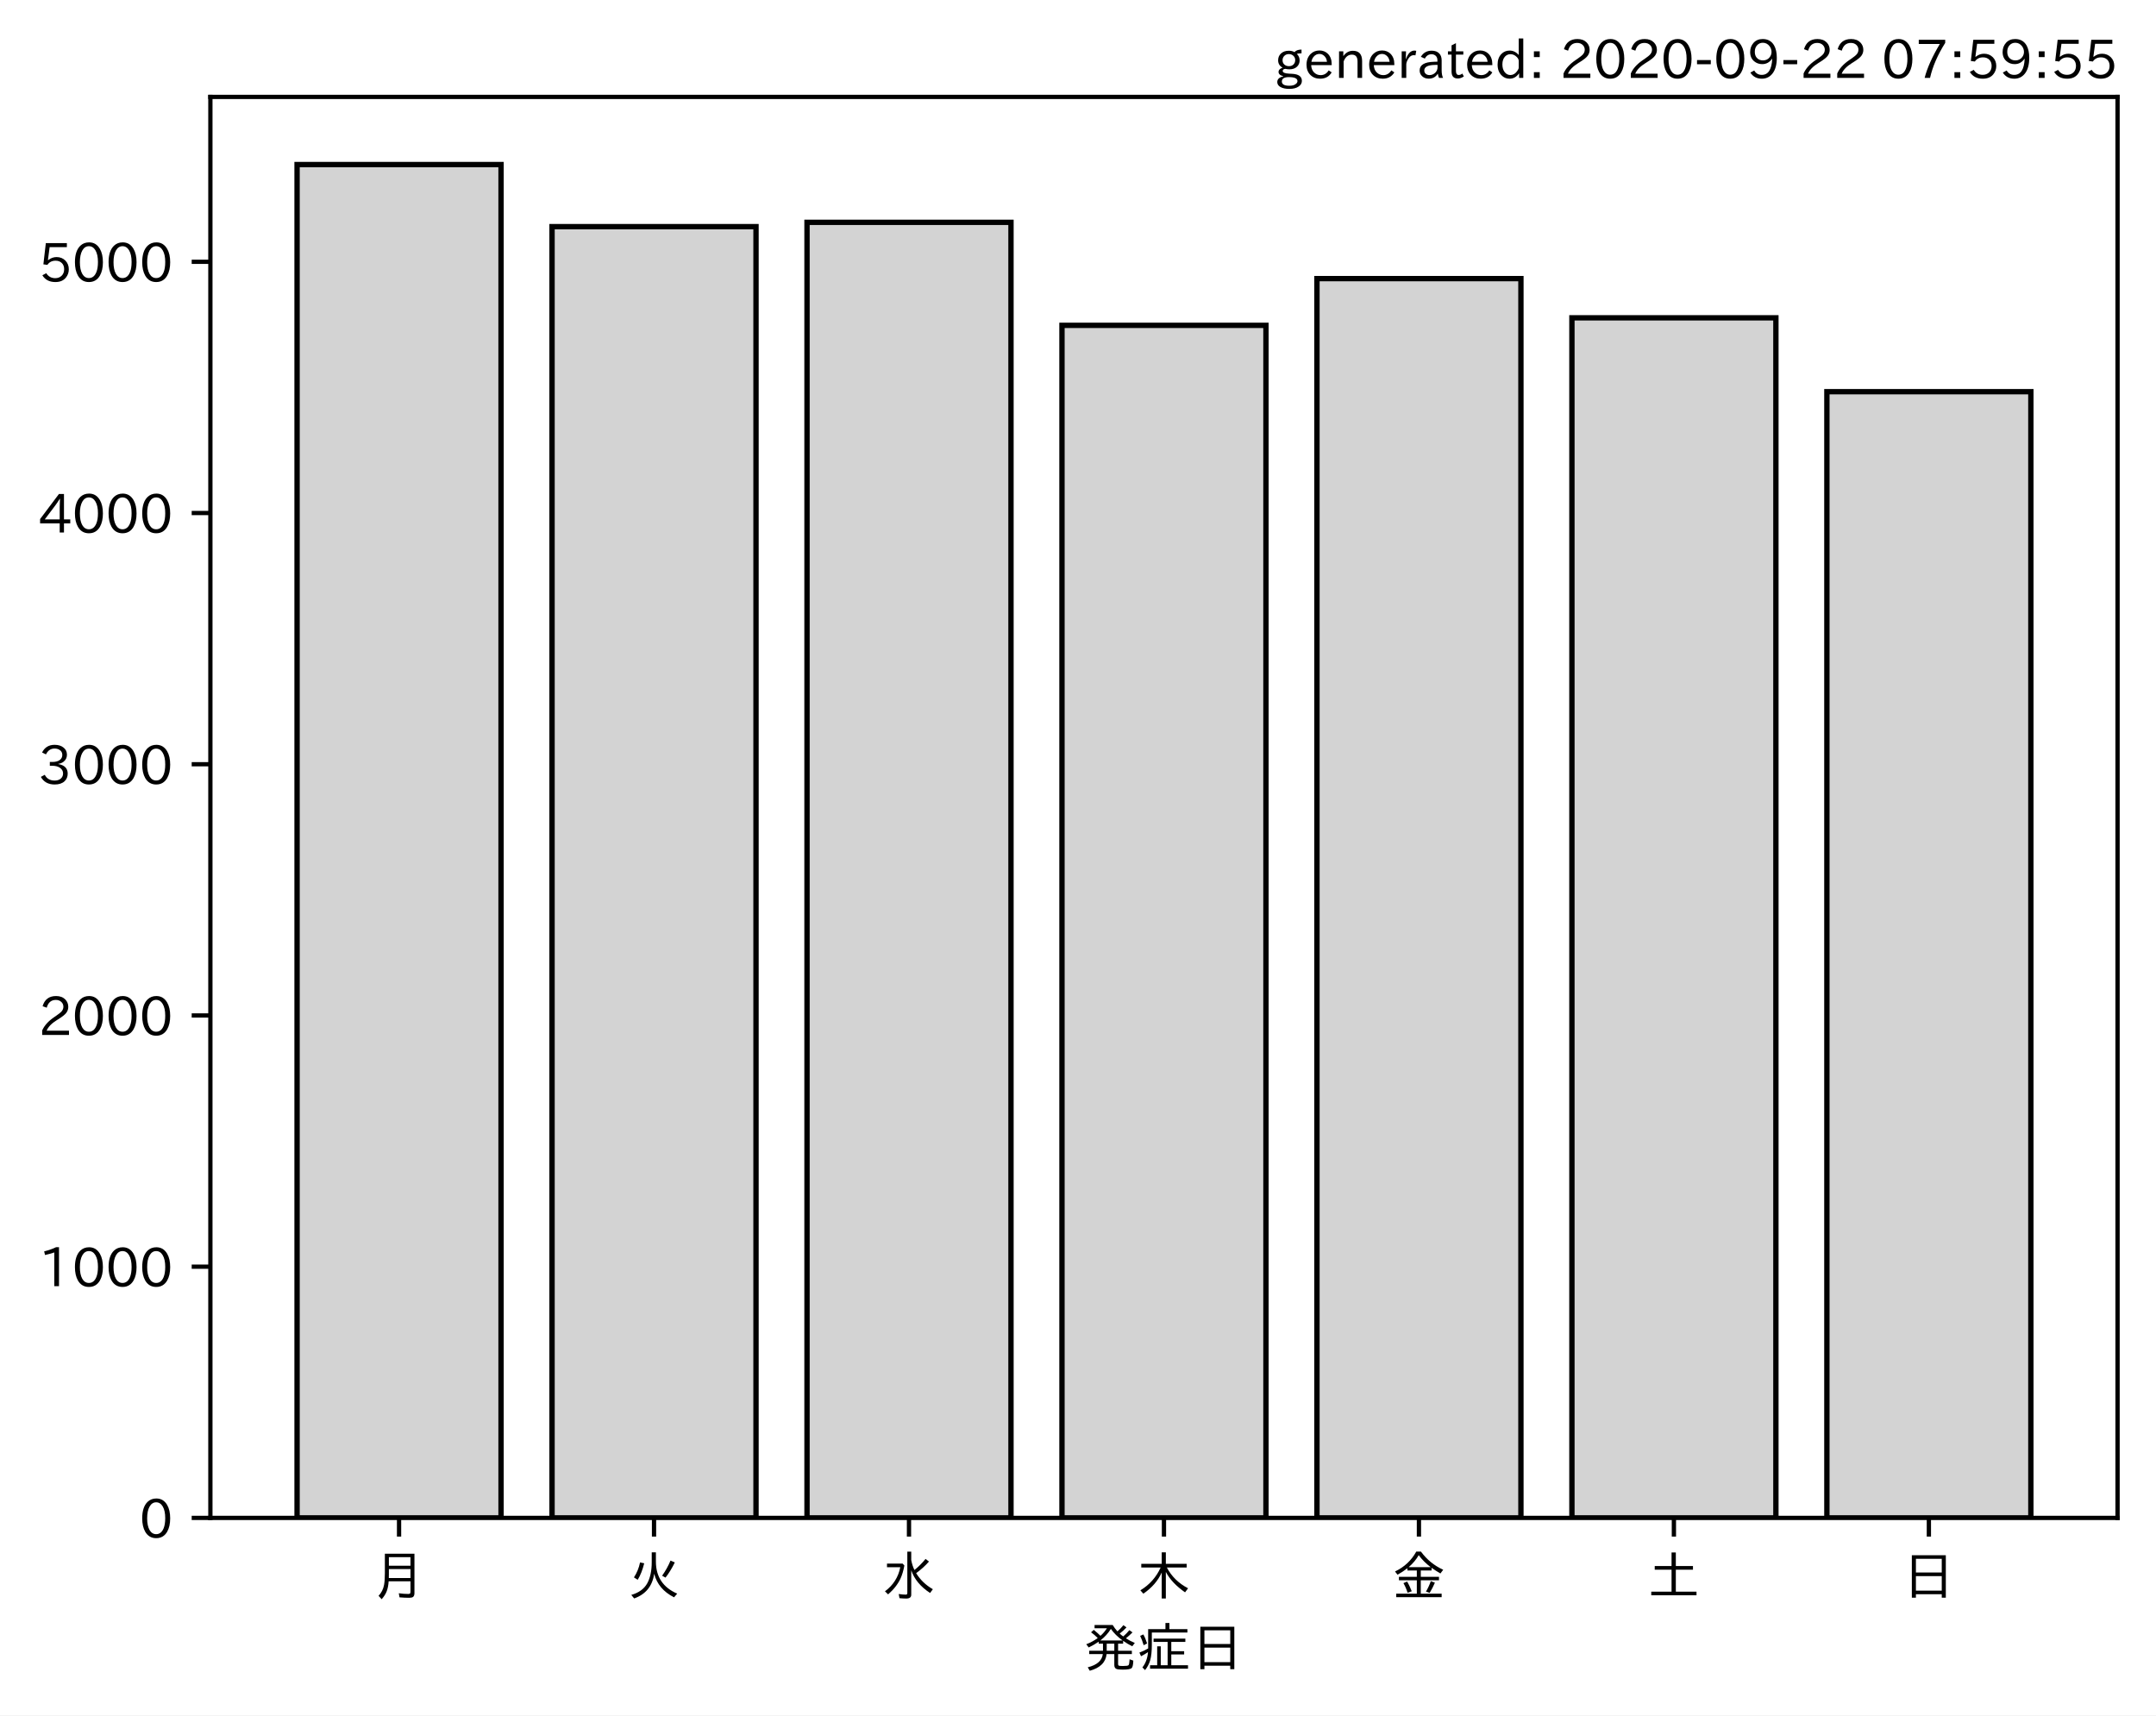
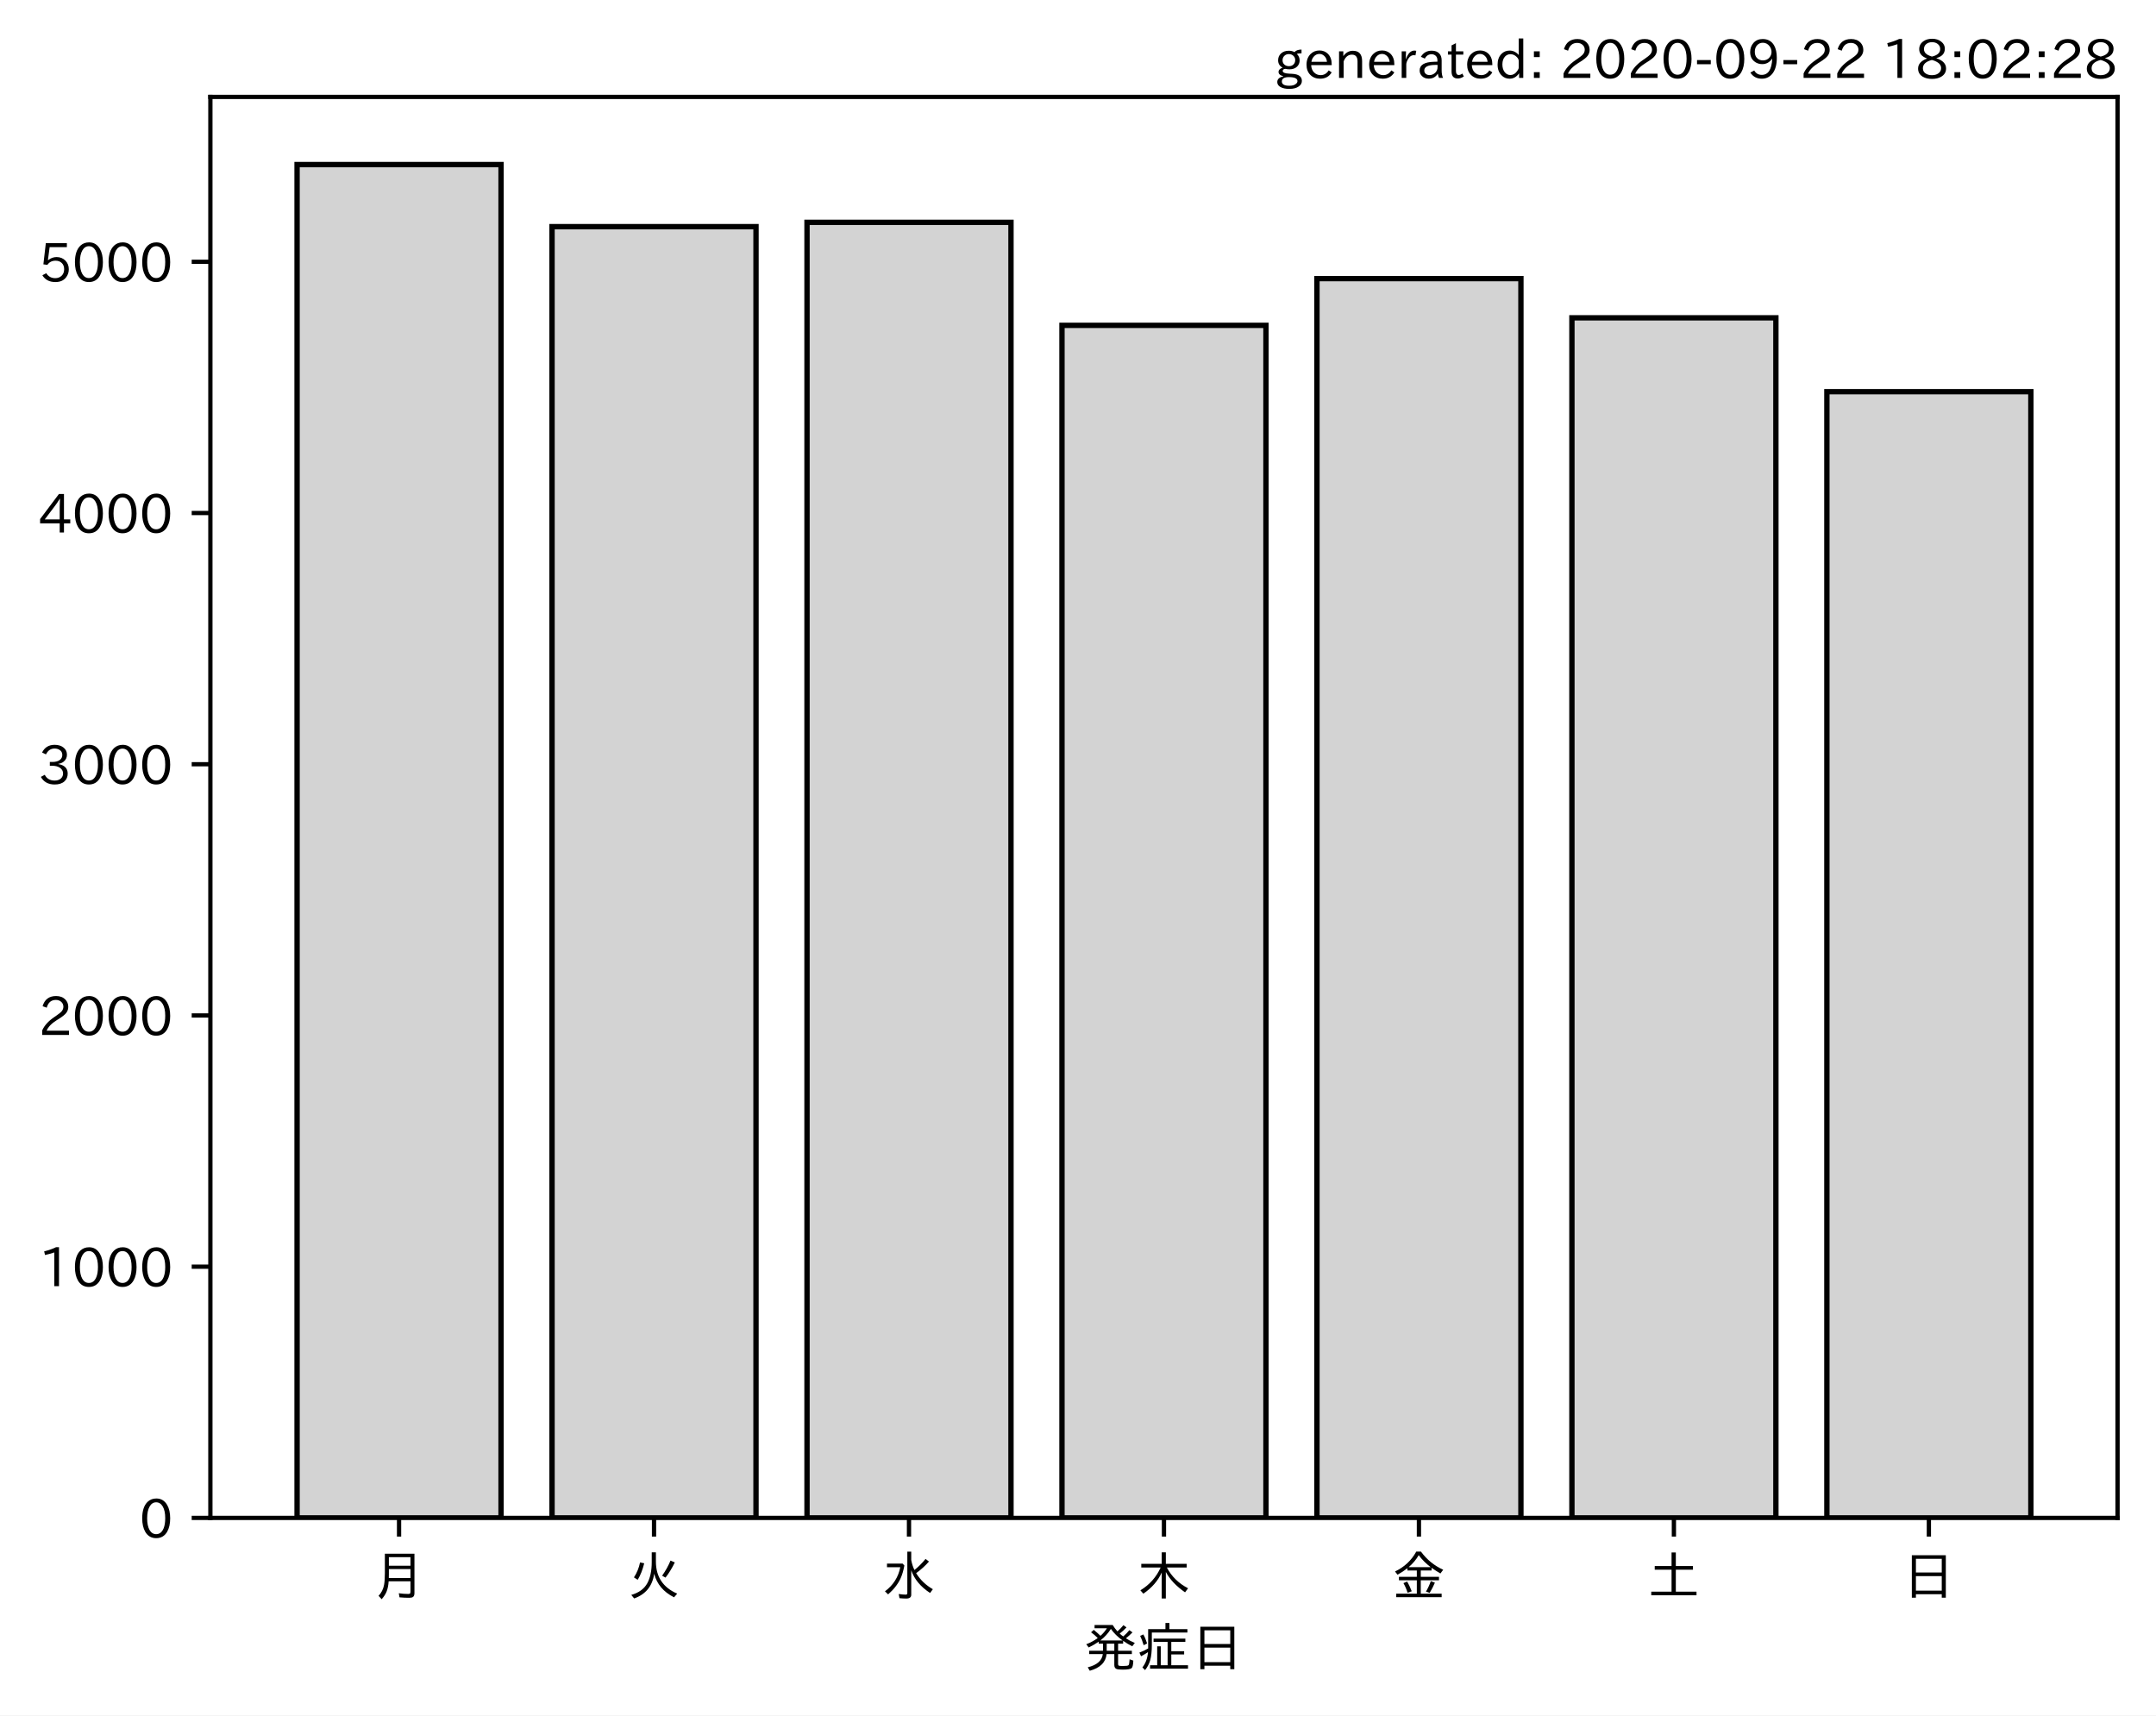
<svg xmlns="http://www.w3.org/2000/svg" xmlns:xlink="http://www.w3.org/1999/xlink" height="321.24pt" version="1.1" viewBox="0 0 403.714 321.24" width="403.714pt">
  <defs>
    <style type="text/css">*{stroke-linecap:butt;stroke-linejoin:round;}</style>
  </defs>
  <g id="figure_1">
    <g id="patch_1">
      <path d="M 0 321.24  L 403.714 321.24  L 403.714 0  L 0 0  z " style="fill:#ffffff;" />
    </g>
    <g id="axes_1">
      <g id="patch_2">
        <path d="M 39.394 284.259  L 396.514 284.259  L 396.514 18.147  L 39.394 18.147  z " style="fill:#ffffff;" />
      </g>
      <g id="patch_3">
-         <path clip-path="url(#pd1aa9c6953)" d="M 55.626 284.259  L 93.821 284.259  L 93.821 30.819  L 55.626 30.819  z " style="fill:#d3d3d3;stroke:#000000;stroke-linejoin:miter;" />
+         <path clip-path="url(#p2da1a78af3)" d="M 55.626 284.259  L 93.821 284.259  L 93.821 30.819  L 55.626 30.819  z " style="fill:#d3d3d3;stroke:#000000;stroke-linejoin:miter;" />
      </g>
      <g id="patch_4">
-         <path clip-path="url(#pd1aa9c6953)" d="M 103.37 284.259  L 141.564 284.259  L 141.564 42.439  L 103.37 42.439  z " style="fill:#d3d3d3;stroke:#000000;stroke-linejoin:miter;" />
+         <path clip-path="url(#p2da1a78af3)" d="M 103.37 284.259  L 141.564 284.259  L 141.564 42.439  L 103.37 42.439  z " style="fill:#d3d3d3;stroke:#000000;stroke-linejoin:miter;" />
      </g>
      <g id="patch_5">
-         <path clip-path="url(#pd1aa9c6953)" d="M 151.113 284.259  L 189.308 284.259  L 189.308 41.639  L 151.113 41.639  z " style="fill:#d3d3d3;stroke:#000000;stroke-linejoin:miter;" />
+         <path clip-path="url(#p2da1a78af3)" d="M 151.113 284.259  L 189.308 284.259  L 189.308 41.639  L 151.113 41.639  z " style="fill:#d3d3d3;stroke:#000000;stroke-linejoin:miter;" />
      </g>
      <g id="patch_6">
-         <path clip-path="url(#pd1aa9c6953)" d="M 198.856 284.259  L 237.051 284.259  L 237.051 60.928  L 198.856 60.928  z " style="fill:#d3d3d3;stroke:#000000;stroke-linejoin:miter;" />
+         <path clip-path="url(#p2da1a78af3)" d="M 198.856 284.259  L 237.051 284.259  L 237.051 60.928  L 198.856 60.928  z " style="fill:#d3d3d3;stroke:#000000;stroke-linejoin:miter;" />
      </g>
      <g id="patch_7">
-         <path clip-path="url(#pd1aa9c6953)" d="M 246.6 284.259  L 284.794 284.259  L 284.794 52.178  L 246.6 52.178  z " style="fill:#d3d3d3;stroke:#000000;stroke-linejoin:miter;" />
+         <path clip-path="url(#p2da1a78af3)" d="M 246.6 284.259  L 284.794 284.259  L 284.794 52.178  L 246.6 52.178  z " style="fill:#d3d3d3;stroke:#000000;stroke-linejoin:miter;" />
      </g>
      <g id="patch_8">
-         <path clip-path="url(#pd1aa9c6953)" d="M 294.343 284.259  L 332.538 284.259  L 332.538 59.517  L 294.343 59.517  z " style="fill:#d3d3d3;stroke:#000000;stroke-linejoin:miter;" />
+         <path clip-path="url(#p2da1a78af3)" d="M 294.343 284.259  L 332.538 284.259  L 332.538 59.517  L 294.343 59.517  z " style="fill:#d3d3d3;stroke:#000000;stroke-linejoin:miter;" />
      </g>
      <g id="patch_9">
-         <path clip-path="url(#pd1aa9c6953)" d="M 342.086 284.259  L 380.281 284.259  L 380.281 73.349  L 342.086 73.349  z " style="fill:#d3d3d3;stroke:#000000;stroke-linejoin:miter;" />
+         <path clip-path="url(#p2da1a78af3)" d="M 342.086 284.259  L 380.281 284.259  L 380.281 73.349  L 342.086 73.349  z " style="fill:#d3d3d3;stroke:#000000;stroke-linejoin:miter;" />
      </g>
      <g id="matplotlib.axis_1">
        <g id="xtick_1">
          <g id="line2d_1">
            <defs>
-               <path d="M 0 0  L 0 3.5  " id="mc47fe75f6e" style="stroke:#000000;stroke-width:0.8;" />
+               <path d="M 0 0  L 0 3.5  " id="m71c800a486" style="stroke:#000000;stroke-width:0.8;" />
            </defs>
            <g>
-               <use style="stroke:#000000;stroke-width:0.8;" x="74.724" xlink:href="#mc47fe75f6e" y="284.259" />
+               <use style="stroke:#000000;stroke-width:0.8;" x="74.724" xlink:href="#m71c800a486" y="284.259" />
            </g>
          </g>
          <g id="text_1">
            <g transform="translate(69.7238 298.7493)scale(0.1 -0.1)">
              <defs>
                <path d="M 78.812 77.875  L 78.812 4  Q 78.812 -1.219 76.078 -3.172  Q 73.969 -4.688 68.797 -4.688  Q 60.844 -4.688 50.828 -3.859  L 49.516 3.812  Q 58.594 2.484 67.094 2.484  Q 70.359 2.484 71.047 4.109  Q 71.391 4.891 71.391 6.844  L 71.391 26.125  L 30.516 26.125  Q 29.781 14.938 26.812 7.422  Q 24.031 0.094 17.438 -7.375  L 11.625 -0.984  Q 19.672 7.422 21.922 19.438  Q 23.438 27.688 23.438 41.406  L 23.438 77.875  z M 30.953 71.391  L 30.953 55.328  L 71.391 55.328  L 71.391 71.391  z M 30.953 49.125  L 30.953 39.938  Q 30.953 35.75 30.859 33.547  L 30.859 32.328  L 71.391 32.328  L 71.391 49.125  z " id="IPAexGothic-26376" />
              </defs>
              <use xlink:href="#IPAexGothic-26376" />
            </g>
          </g>
        </g>
        <g id="xtick_2">
          <g id="line2d_2">
            <g>
-               <use style="stroke:#000000;stroke-width:0.8;" x="122.467" xlink:href="#mc47fe75f6e" y="284.259" />
+               <use style="stroke:#000000;stroke-width:0.8;" x="122.467" xlink:href="#m71c800a486" y="284.259" />
            </g>
          </g>
          <g id="text_2">
            <g transform="translate(117.4671 298.7493)scale(0.1 -0.1)">
              <defs>
                <path d="M 53.516 80.422  L 53.516 63.188  Q 53.516 20.359 93.406 3.078  L 87.5 -3.812  Q 57.672 11.328 50.297 40.375  Q 45.359 5.672 12.797 -5.906  L 7.422 0.688  Q 28.859 6.844 37.406 22.609  Q 45.703 37.844 45.703 62.016  L 45.703 80.422  z M 12.406 33.5  Q 20.703 46.141 23.828 61.531  L 31.641 59.906  Q 27 41.312 19.438 29  z M 65.141 36.625  Q 74.656 50.047 80.906 64.984  L 88.922 61.531  Q 81.109 45.406 71.531 33.109  z " id="IPAexGothic-28779" />
              </defs>
              <use xlink:href="#IPAexGothic-28779" />
            </g>
          </g>
        </g>
        <g id="xtick_3">
          <g id="line2d_3">
            <g>
-               <use style="stroke:#000000;stroke-width:0.8;" x="170.21" xlink:href="#mc47fe75f6e" y="284.259" />
+               <use style="stroke:#000000;stroke-width:0.8;" x="170.21" xlink:href="#m71c800a486" y="284.259" />
            </g>
          </g>
          <g id="text_3">
            <g transform="translate(165.2104 298.7493)scale(0.1 -0.1)">
              <defs>
                <path d="M 54.203 65.922  Q 56.156 55.562 60.203 47.312  Q 71.578 56.453 81 68.109  L 87.406 63.188  Q 77.25 51.516 63.375 41.406  Q 75 22.609 94.672 11.375  L 89.5 4.297  Q 62.75 21.781 54.203 46.781  L 54.203 0.984  Q 54.203 -6.109 44.875 -6.109  Q 38.812 -6.109 32.172 -5.422  L 30.766 2.391  Q 38.422 1.219 44 1.219  Q 46.875 1.219 46.875 4.109  L 46.875 81.688  L 54.203 81.688  z M 8.797 59.281  L 38.094 59.281  L 41.359 55.766  Q 38.672 41.219 34.078 31.297  Q 26.656 15.375 10.891 1.703  L 4.984 7.422  Q 28.266 24.656 33.688 52.594  L 8.797 52.594  z " id="IPAexGothic-27700" />
              </defs>
              <use xlink:href="#IPAexGothic-27700" />
            </g>
          </g>
        </g>
        <g id="xtick_4">
          <g id="line2d_4">
            <g>
-               <use style="stroke:#000000;stroke-width:0.8;" x="217.954" xlink:href="#mc47fe75f6e" y="284.259" />
+               <use style="stroke:#000000;stroke-width:0.8;" x="217.954" xlink:href="#m71c800a486" y="284.259" />
            </g>
          </g>
          <g id="text_4">
            <g transform="translate(212.9538 298.7493)scale(0.1 -0.1)">
              <defs>
                <path d="M 55.422 52  Q 68.5 27 95.125 13.094  L 89.5 5.516  Q 64.594 22.797 53.516 43.703  L 53.516 -6  L 45.797 -6  L 45.797 42.672  Q 35.5 19.578 11.422 2.984  L 5.812 9.281  Q 31.453 24.75 43.797 52  L 7.516 52  L 7.516 58.891  L 45.797 58.891  L 45.797 80.469  L 53.516 80.469  L 53.516 58.891  L 92.531 58.891  L 92.531 52  z " id="IPAexGothic-26408" />
              </defs>
              <use xlink:href="#IPAexGothic-26408" />
            </g>
          </g>
        </g>
        <g id="xtick_5">
          <g id="line2d_5">
            <g>
-               <use style="stroke:#000000;stroke-width:0.8;" x="265.697" xlink:href="#mc47fe75f6e" y="284.259" />
+               <use style="stroke:#000000;stroke-width:0.8;" x="265.697" xlink:href="#m71c800a486" y="284.259" />
            </g>
          </g>
          <g id="text_5">
            <g transform="translate(260.6971 298.7493)scale(0.1 -0.1)">
              <defs>
                <path d="M 53.469 46.391  L 53.469 34.516  L 87.547 34.516  L 87.547 28.125  L 53.469 28.125  L 53.469 2.984  L 92.531 2.984  L 92.531 -3.516  L 7.516 -3.516  L 7.516 2.984  L 46.047 2.984  L 46.047 28.125  L 12.547 28.125  L 12.547 34.516  L 46.047 34.516  L 46.047 46.391  L 28.422 46.391  L 28.422 50.688  Q 19.734 43.891 9.906 38.531  L 5.219 44.578  Q 31.344 56.984 45.016 81.781  L 53.766 81.781  Q 70.359 59.234 95.453 47.797  L 90.234 40.828  Q 81.547 45.844 73.641 51.469  L 73.641 46.391  z M 72.016 52.688  Q 59.078 62.406 49.562 75.094  Q 42.828 63.141 30.812 52.688  z M 28.719 4.688  Q 26.078 13.719 21 22.797  L 27.875 25.688  Q 31.938 19.188 36.531 7.516  z M 63.188 6.891  Q 68.797 16.406 72.219 26.516  L 79.891 23.578  Q 75.922 14.156 70.125 4.5  z " id="IPAexGothic-37329" />
              </defs>
              <use xlink:href="#IPAexGothic-37329" />
            </g>
          </g>
        </g>
        <g id="xtick_6">
          <g id="line2d_6">
            <g>
-               <use style="stroke:#000000;stroke-width:0.8;" x="313.44" xlink:href="#mc47fe75f6e" y="284.259" />
+               <use style="stroke:#000000;stroke-width:0.8;" x="313.44" xlink:href="#m71c800a486" y="284.259" />
            </g>
          </g>
          <g id="text_6">
            <g transform="translate(308.4404 298.7493)scale(0.1 -0.1)">
              <defs>
                <path d="M 45.609 54.781  L 45.609 80.172  L 53.609 80.172  L 53.609 54.781  L 85.688 54.781  L 85.688 47.906  L 53.609 47.906  L 53.609 6.781  L 92.328 6.781  L 92.328 0  L 7.625 0  L 7.625 6.781  L 45.609 6.781  L 45.609 47.906  L 14.109 47.906  L 14.109 54.781  z " id="IPAexGothic-22303" />
              </defs>
              <use xlink:href="#IPAexGothic-22303" />
            </g>
          </g>
        </g>
        <g id="xtick_7">
          <g id="line2d_7">
            <g>
-               <use style="stroke:#000000;stroke-width:0.8;" x="361.184" xlink:href="#mc47fe75f6e" y="284.259" />
+               <use style="stroke:#000000;stroke-width:0.8;" x="361.184" xlink:href="#m71c800a486" y="284.259" />
            </g>
          </g>
          <g id="text_7">
            <g transform="translate(356.1837 298.7493)scale(0.1 -0.1)">
              <defs>
                <path d="M 81.734 75  L 81.734 -4.5  L 74.125 -4.5  L 74.125 2  L 25.734 2  L 25.734 -4.5  L 18.109 -4.5  L 18.109 75  z M 25.734 68.312  L 25.734 42.672  L 74.125 42.672  L 74.125 68.312  z M 25.734 35.891  L 25.734 8.688  L 74.125 8.688  L 74.125 35.891  z " id="IPAexGothic-26085" />
              </defs>
              <use xlink:href="#IPAexGothic-26085" />
            </g>
          </g>
        </g>
        <g id="text_8">
          <g transform="translate(202.9538 312.1399)scale(0.1 -0.1)">
            <defs>
              <path d="M 73.734 56.844  Q 80.609 62.75 85.203 68.609  L 91.109 64.406  Q 84.469 57.812 78.719 53.328  Q 85.938 48.688 95.406 44.625  L 90.625 38.375  Q 81.734 42.781 73.531 48.641  L 73.531 43.312  L 64.109 43.312  L 64.109 29.984  L 89.891 29.984  L 89.891 23.781  L 64.109 23.781  L 64.109 5.609  Q 64.109 2.484 65.719 2.047  Q 67.391 1.469 73.094 1.469  Q 82.125 1.469 83.594 2.984  Q 85.062 4.438 85.5 11.969  Q 85.5 13.484 85.594 14.062  L 92.625 11.578  Q 92.188 0.391 89.703 -2.203  Q 87.062 -5.328 72.609 -5.328  Q 63.812 -5.328 60.938 -4  Q 57.031 -2.344 57.031 3.328  L 57.031 23.781  L 42.578 23.781  Q 40.188 0.531 11.078 -7.422  L 7.281 -0.984  Q 33.25 5.422 35.5 23.781  L 10.016 23.781  L 10.016 29.984  L 35.797 29.984  L 35.797 43.312  L 27.781 43.312  L 27.781 47.016  Q 19.734 41.359 9.078 36.188  L 4.5 42.188  Q 16.312 46.734 25.984 53.812  Q 19.828 60.156 13.484 64.594  L 18.609 69.141  Q 26.516 62.594 31.109 58.016  Q 38.031 64.062 43.172 72.125  L 20.062 72.125  L 20.062 78.219  L 54 78.219  Q 58.203 71.344 62.891 66.312  Q 69.094 71.625 74.031 77.938  L 79.828 73.734  Q 74.172 67.625 67.094 62.203  Q 70.406 59.078 73.734 56.844  z M 57.031 43.312  L 42.781 43.312  L 42.781 29.984  L 57.031 29.984  z M 30.906 49.312  L 72.516 49.312  Q 58.688 59.281 50.594 71  Q 43.219 58.891 30.906 49.312  z " id="IPAexGothic-30330" />
              <path d="M 63.719 2.875  L 95.016 2.875  L 95.016 -3.516  L 23.969 -3.516  L 23.969 2.875  L 37.312 2.875  L 37.312 38.281  L 44 38.281  L 44 2.875  L 56.844 2.875  L 56.844 46.578  L 30.516 46.578  L 30.516 52.781  L 90.047 52.781  L 90.047 46.578  L 63.719 46.578  L 63.719 29.203  L 87.797 29.203  L 87.797 23.094  L 63.719 23.094  z M 60.203 70.516  L 93.891 70.516  L 93.891 64.109  L 27.297 64.109  L 27.297 41.406  Q 27.297 23.141 24.219 12.203  Q 21.391 2.25 14.594 -6.203  L 9.625 -1.172  Q 18.75 10.359 20.125 27.484  Q 15.438 24.125 7.078 19.734  L 4 26.609  Q 12.312 29.594 20.406 34.328  L 20.406 37.891  L 20.406 70.516  L 52.781 70.516  L 52.781 81.984  L 60.203 81.984  z M 12.016 40.375  Q 8.891 50.781 5.422 57.906  L 11.375 60.594  Q 15.234 53.859 18.406 43.703  z " id="IPAexGothic-30151" />
            </defs>
            <use xlink:href="#IPAexGothic-30330" />
            <use x="100" xlink:href="#IPAexGothic-30151" />
            <use x="200" xlink:href="#IPAexGothic-26085" />
          </g>
        </g>
      </g>
      <g id="matplotlib.axis_2">
        <g id="ytick_1">
          <g id="line2d_8">
            <defs>
-               <path d="M 0 0  L -3.5 0  " id="m63ba195561" style="stroke:#000000;stroke-width:0.8;" />
+               <path d="M 0 0  L -3.5 0  " id="m6577682cc6" style="stroke:#000000;stroke-width:0.8;" />
            </defs>
            <g>
-               <use style="stroke:#000000;stroke-width:0.8;" x="39.394" xlink:href="#m63ba195561" y="284.259" />
+               <use style="stroke:#000000;stroke-width:0.8;" x="39.394" xlink:href="#m6577682cc6" y="284.259" />
            </g>
          </g>
          <g id="text_9">
            <g transform="translate(26.09531 288.0039)scale(0.1 -0.1)">
              <defs>
                <path d="M 31.844 73.828  Q 45.016 73.828 52.094 61.625  Q 57.719 51.953 57.719 36.625  Q 57.719 21.438 52.094 11.578  Q 45.125 -0.484 31.5 -0.484  Q 17.922 -0.484 10.938 11.578  Q 5.328 21.438 5.328 36.719  Q 5.328 58.016 15.625 67.719  Q 22.172 73.828 31.844 73.828  z M 31.5 66.656  Q 23.688 66.656 19.188 58.734  Q 14.594 50.734 14.594 36.625  Q 14.594 22.75 19.094 14.797  Q 23.641 6.984 31.5 6.984  Q 40.922 6.984 45.453 18.016  Q 48.438 25.344 48.438 37.109  Q 48.438 50.875 43.844 58.734  Q 39.203 66.656 31.5 66.656  z " id="IPAexGothic-48" />
              </defs>
              <use xlink:href="#IPAexGothic-48" />
            </g>
          </g>
        </g>
        <g id="ytick_2">
          <g id="line2d_9">
            <g>
-               <use style="stroke:#000000;stroke-width:0.8;" x="39.394" xlink:href="#m63ba195561" y="237.212" />
+               <use style="stroke:#000000;stroke-width:0.8;" x="39.394" xlink:href="#m6577682cc6" y="237.212" />
            </g>
          </g>
          <g id="text_10">
            <g transform="translate(7.2 240.9573)scale(0.1 -0.1)">
              <defs>
                <path d="M 38.484 0.984  L 29.688 0.984  L 29.688 64.109  Q 21.438 61.281 12.312 59.328  L 10.688 66.109  Q 23.734 69.391 32.906 73.922  L 38.484 73.922  z " id="IPAexGothic-49" />
              </defs>
              <use xlink:href="#IPAexGothic-49" />
              <use x="62.988" xlink:href="#IPAexGothic-48" />
              <use x="125.977" xlink:href="#IPAexGothic-48" />
              <use x="188.965" xlink:href="#IPAexGothic-48" />
            </g>
          </g>
        </g>
        <g id="ytick_3">
          <g id="line2d_10">
            <g>
-               <use style="stroke:#000000;stroke-width:0.8;" x="39.394" xlink:href="#m63ba195561" y="190.165" />
+               <use style="stroke:#000000;stroke-width:0.8;" x="39.394" xlink:href="#m6577682cc6" y="190.165" />
            </g>
          </g>
          <g id="text_11">
            <g transform="translate(7.2 193.9108)scale(0.1 -0.1)">
              <defs>
                <path d="M 57.172 0.984  L 6.984 0.984  L 6.984 9.281  Q 12.891 23.047 29.594 34.422  L 32.375 36.281  Q 40.922 42.141 43.609 45.406  Q 46.688 49.266 46.688 53.812  Q 46.688 58.938 43.062 62.547  Q 39.062 66.547 32.562 66.547  Q 19.531 66.547 15.484 52  L 7.766 54.781  Q 13.328 73.828 33.062 73.828  Q 43.844 73.828 50.25 67.438  Q 55.859 61.672 55.859 53.516  Q 55.859 47.469 52.25 42.531  Q 48.922 37.75 36.969 30.281  L 34.859 29  Q 19.625 19.578 15.281 8.891  L 57.172 8.891  z " id="IPAexGothic-50" />
              </defs>
              <use xlink:href="#IPAexGothic-50" />
              <use x="62.988" xlink:href="#IPAexGothic-48" />
              <use x="125.977" xlink:href="#IPAexGothic-48" />
              <use x="188.965" xlink:href="#IPAexGothic-48" />
            </g>
          </g>
        </g>
        <g id="ytick_4">
          <g id="line2d_11">
            <g>
-               <use style="stroke:#000000;stroke-width:0.8;" x="39.394" xlink:href="#m63ba195561" y="143.119" />
+               <use style="stroke:#000000;stroke-width:0.8;" x="39.394" xlink:href="#m6577682cc6" y="143.119" />
            </g>
          </g>
          <g id="text_12">
            <g transform="translate(7.2 146.8642)scale(0.1 -0.1)">
              <defs>
                <path d="M 37.203 37.797  Q 54.781 34.625 54.781 19.969  Q 54.781 11.188 48.875 5.562  Q 42.328 -0.484 30.375 -0.484  Q 12.453 -0.484 4.5 13.766  L 11.812 17.672  Q 17.328 6.891 30.281 6.891  Q 37.891 6.891 42.094 10.797  Q 46.094 14.5 46.094 20.172  Q 46.094 26.859 40.094 30.906  Q 34.625 34.578 25.688 34.578  L 21.297 34.578  L 21.297 41.703  L 25.875 41.703  Q 34.859 41.703 39.594 45.125  Q 44.672 48.734 44.672 54.828  Q 44.672 61.469 38.969 64.656  Q 35.297 66.844 30.172 66.844  Q 19.344 66.844 14.109 55.906  L 6.781 59.422  Q 14.016 73.828 30.281 73.828  Q 40.578 73.828 46.969 68.656  Q 53.375 63.578 53.375 55.219  Q 53.375 47.312 47.172 42.281  Q 43.172 39.062 37.203 38.188  z " id="IPAexGothic-51" />
              </defs>
              <use xlink:href="#IPAexGothic-51" />
              <use x="62.988" xlink:href="#IPAexGothic-48" />
              <use x="125.977" xlink:href="#IPAexGothic-48" />
              <use x="188.965" xlink:href="#IPAexGothic-48" />
            </g>
          </g>
        </g>
        <g id="ytick_5">
          <g id="line2d_12">
            <g>
-               <use style="stroke:#000000;stroke-width:0.8;" x="39.394" xlink:href="#m63ba195561" y="96.072" />
+               <use style="stroke:#000000;stroke-width:0.8;" x="39.394" xlink:href="#m6577682cc6" y="96.072" />
            </g>
          </g>
          <g id="text_13">
            <g transform="translate(7.2 99.81756)scale(0.1 -0.1)">
              <defs>
                <path d="M 59.578 18.109  L 47.797 18.109  L 47.797 0.984  L 39.797 0.984  L 39.797 18.109  L 3.078 18.109  L 3.078 26.125  L 38.375 73.094  L 47.797 73.094  L 47.797 25.531  L 59.578 25.531  z M 40.281 64.203  L 39.984 64.203  Q 35.594 57.125 31.297 51.312  L 11.859 25.531  L 39.797 25.531  L 39.797 49.125  Q 39.797 54.391 40.281 64.203  z " id="IPAexGothic-52" />
              </defs>
              <use xlink:href="#IPAexGothic-52" />
              <use x="62.988" xlink:href="#IPAexGothic-48" />
              <use x="125.977" xlink:href="#IPAexGothic-48" />
              <use x="188.965" xlink:href="#IPAexGothic-48" />
            </g>
          </g>
        </g>
        <g id="ytick_6">
          <g id="line2d_13">
            <g>
-               <use style="stroke:#000000;stroke-width:0.8;" x="39.394" xlink:href="#m63ba195561" y="49.026" />
+               <use style="stroke:#000000;stroke-width:0.8;" x="39.394" xlink:href="#m6577682cc6" y="49.026" />
            </g>
          </g>
          <g id="text_14">
            <g transform="translate(7.2 52.77097)scale(0.1 -0.1)">
              <defs>
                <path d="M 18.406 40.672  Q 25.531 46.297 33.938 46.297  Q 44 46.297 50.641 39.5  Q 56.844 33.016 56.844 23.391  Q 56.844 14.656 51.516 8.016  Q 44.828 -0.484 31.734 -0.484  Q 14.984 -0.484 7.328 12.25  L 14.656 16.062  Q 20.453 6.781 31.453 6.781  Q 38.531 6.781 43.266 11.188  Q 48.141 15.828 48.141 23.484  Q 48.141 30.719 43.844 35.016  Q 39.359 39.5 32.125 39.5  Q 21.969 39.5 16.75 31.688  L 9.234 32.672  L 13.812 72.406  L 53.219 72.406  L 53.219 64.891  L 20.953 64.891  L 17.719 40.672  z " id="IPAexGothic-53" />
              </defs>
              <use xlink:href="#IPAexGothic-53" />
              <use x="62.988" xlink:href="#IPAexGothic-48" />
              <use x="125.977" xlink:href="#IPAexGothic-48" />
              <use x="188.965" xlink:href="#IPAexGothic-48" />
            </g>
          </g>
        </g>
      </g>
      <g id="patch_10">
        <path d="M 39.394 284.259  L 39.394 18.147  " style="fill:none;stroke:#000000;stroke-linecap:square;stroke-linejoin:miter;stroke-width:0.8;" />
      </g>
      <g id="patch_11">
        <path d="M 396.514 284.259  L 396.514 18.147  " style="fill:none;stroke:#000000;stroke-linecap:square;stroke-linejoin:miter;stroke-width:0.8;" />
      </g>
      <g id="patch_12">
        <path d="M 39.394 284.259  L 396.514 284.259  " style="fill:none;stroke:#000000;stroke-linecap:square;stroke-linejoin:miter;stroke-width:0.8;" />
      </g>
      <g id="patch_13">
        <path d="M 39.394 18.147  L 396.514 18.147  " style="fill:none;stroke:#000000;stroke-linecap:square;stroke-linejoin:miter;stroke-width:0.8;" />
      </g>
    </g>
    <g id="text_15">
      <g transform="translate(238.6184 14.69063)scale(0.1 -0.1)">
        <defs>
          <path d="M 20.797 17.969  Q 15.719 17.531 15.719 14.062  Q 15.719 9.578 27.547 8.984  L 33.297 8.688  Q 51.609 7.766 51.609 -4.594  Q 51.609 -10.938 45.703 -14.984  Q 39.359 -19.578 28.031 -19.578  Q 17.781 -19.578 11.531 -16.062  Q 5.516 -12.641 5.516 -6.688  Q 5.516 1.312 16.797 3.859  L 16.797 4.203  Q 7.906 6.453 7.906 12.156  Q 7.906 17.438 15.531 20.266  Q 7.125 24.609 7.125 34.078  Q 7.125 41.406 12.016 46.297  Q 17.625 51.906 27.156 51.906  Q 33.203 51.906 37.844 49.266  Q 41.406 53.953 50.922 54.109  L 50.922 47.078  Q 44.344 46.922 42.234 45.906  Q 47.406 40.828 47.406 33.891  Q 47.406 27 42.719 22.266  Q 37.5 17.094 28.328 17.094  Q 24.422 17.094 20.797 17.969  z M 27.094 45.609  Q 22.016 45.609 18.703 42.281  Q 15.438 39.016 15.438 34.078  Q 15.438 29.25 18.5 26.312  Q 21.828 23 27.438 23  Q 32.719 23 35.891 26.219  Q 39.109 29.391 39.109 34.422  Q 39.109 39.016 35.891 42.188  Q 32.516 45.609 27.094 45.609  z M 27.391 2.484  Q 14.109 2.484 14.109 -5.719  Q 14.109 -13.672 28.125 -13.672  Q 37.156 -13.672 41.219 -9.469  Q 43.312 -7.516 43.312 -4.891  Q 43.312 2.484 27.391 2.484  z " id="IPAexGothic-103" />
          <path d="M 13.484 24.906  Q 13.922 16.266 18.891 11.281  Q 23.969 6.203 31.203 6.203  Q 40.719 6.203 46.297 15.094  L 51.906 11.375  Q 44.828 -0.484 30.172 -0.484  Q 19.094 -0.484 11.969 6.594  Q 4.781 13.812 4.781 25.641  Q 4.781 38.188 12.312 45.703  Q 19 52.391 29 52.391  Q 38.422 52.391 44.781 46.188  Q 51.906 38.969 51.906 26.906  L 51.906 24.906  z M 43.062 31.203  Q 42.328 37.984 38.281 41.891  Q 34.281 45.906 28.812 45.906  Q 22.469 45.906 17.969 40.484  Q 14.891 36.812 13.969 31.203  z " id="IPAexGothic-101" />
          <path d="M 52 0.984  L 43.406 0.984  L 43.406 31.891  Q 43.406 44.578 32.906 44.578  Q 22.312 44.578 17.391 31.891  L 17.391 0.984  L 8.797 0.984  L 8.797 50.781  L 16.797 50.781  L 16.797 41.797  Q 23.828 51.812 34.719 51.812  Q 52 51.812 52 32.375  z " id="IPAexGothic-110" />
          <path d="M 36.078 51.812  L 34.578 43.266  Q 32.906 43.609 31.594 43.609  Q 25.828 43.609 22.078 38.188  Q 17.391 31.344 17.391 26.172  L 17.391 0.984  L 8.797 0.984  L 8.797 50.781  L 16.891 50.781  L 16.5 35.984  L 16.703 35.984  Q 22.219 52.203 32.766 52.203  Q 34.469 52.203 36.078 51.812  z " id="IPAexGothic-114" />
          <path d="M 49.312 0.984  L 41.75 0.984  Q 39.984 4.734 39.547 8.688  L 39.203 8.688  Q 33.547 -0.391 22.312 -0.391  Q 14.594 -0.391 9.719 4.5  Q 5.422 8.797 5.422 14.984  Q 5.422 30.422 32.031 31.203  L 38.719 31.391  L 38.719 33.984  Q 38.719 39.203 35.75 42.188  Q 32.625 45.312 27.734 45.312  Q 19.344 45.312 15.141 37.156  L 7.719 40.578  Q 14.656 52 27.938 52  Q 37.109 52 42.047 46.875  Q 46.625 42.281 46.625 33.891  L 46.625 15.578  Q 46.625 6.25 49.312 0.984  z M 38.922 25.391  L 33.453 25.297  Q 14.109 24.859 14.109 14.891  Q 14.109 11.375 16.406 9.078  Q 19.234 6.297 23.828 6.297  Q 30.219 6.297 34.906 10.984  Q 38.922 15.141 38.922 21  z " id="IPAexGothic-97" />
          <path d="M 33.203 3.766  Q 27.641 -0.094 21.828 -0.094  Q 10.203 -0.094 10.203 12.984  L 10.203 44.672  L 3.422 44.672  L 3.422 50.781  L 10.203 50.781  L 10.203 61.969  L 18.406 66.062  L 18.406 50.781  L 32.234 50.781  L 32.234 44.672  L 18.406 44.672  L 18.406 14.156  Q 18.406 6.5 23.641 6.5  Q 27.156 6.5 30.328 9.188  z " id="IPAexGothic-116" />
          <path d="M 52.984 0.984  L 45.172 0.984  L 45.172 9.672  Q 38.141 -0.484 27.391 -0.484  Q 18.453 -0.484 12.312 5.812  Q 4.891 13.188 4.891 25.984  Q 4.891 38.531 12.062 45.906  Q 18.266 52.203 27.391 52.203  Q 37.25 52.203 44.484 43.891  L 44.484 74.906  L 52.984 74.906  z M 44.484 20.359  L 44.484 32.766  Q 44.484 37.703 38.375 42.281  Q 34.078 45.406 28.953 45.406  Q 23.188 45.406 19.188 41.406  Q 13.875 36.078 13.875 26.219  Q 13.875 17.328 18.266 11.719  Q 22.516 6.391 28.859 6.391  Q 36.281 6.391 41.5 13.672  Q 44.484 17.719 44.484 20.359  z " id="IPAexGothic-100" />
          <path d="M 21.391 39.984  L 10.5 39.984  L 10.5 50.781  L 21.391 50.781  z M 21.391 0.984  L 10.5 0.984  L 10.5 11.766  L 21.391 11.766  z " id="IPAexGothic-58" />
          <path id="IPAexGothic-32" />
          <path d="M 30.766 26.609  L 4.984 26.609  L 4.984 34.422  L 30.766 34.422  z " id="IPAexGothic-45" />
          <path d="M 46.625 36.812  Q 39.75 26.812 28.328 26.812  Q 19.578 26.812 13.234 32.125  Q 5.719 38.422 5.719 49.422  Q 5.719 59.578 12.016 66.656  Q 18.453 73.828 29.203 73.828  Q 43.75 73.828 50.641 61.719  Q 55.609 52.781 55.609 38.625  Q 55.609 19.531 47.516 9.188  Q 39.891 -0.484 27.641 -0.484  Q 13.422 -0.484 6.109 10.984  L 13.328 14.891  Q 18.062 6.688 27.391 6.688  Q 45.656 6.688 47.016 36.812  z M 29.5 66.844  Q 22.656 66.844 18.312 61.719  Q 14.406 57.078 14.406 50  Q 14.406 42.828 18.109 38.719  Q 22.406 33.797 29.781 33.797  Q 37.984 33.797 42.625 40.188  Q 45.703 44.484 45.703 49.516  Q 45.703 55.516 42.094 60.359  Q 37.109 66.844 29.5 66.844  z " id="IPAexGothic-57" />
-           <path d="M 56.203 66.609  Q 34.969 32.906 27.781 0.984  L 17.672 0.984  Q 24.703 28.656 46.094 64.5  L 6.688 64.5  L 6.688 72.406  L 56.203 72.406  z " id="IPAexGothic-55" />
+           <path d="M 39.703 37.891  Q 57.812 31.734 57.812 18.703  Q 57.812 8.453 48.438 3.078  Q 41.609 -0.875 31.5 -0.875  Q 21.344 -0.875 14.5 3.078  Q 5.422 8.297 5.422 18.406  Q 5.422 31.062 22.016 37.203  L 22.016 37.5  Q 7.516 42.719 7.516 54.828  Q 7.516 64.062 15.328 69.625  Q 21.969 74.312 31.547 74.312  Q 42.234 74.312 48.922 68.797  Q 55.516 63.578 55.516 55.719  Q 55.516 42.281 39.703 38.188  z M 31.594 41.016  Q 46.828 44.625 46.828 55.125  Q 46.828 61.188 41.797 64.844  Q 37.703 67.922 31.5 67.922  Q 25.094 67.922 20.797 64.5  Q 16.406 60.891 16.406 55.031  Q 16.406 49.219 21.094 45.703  Q 23.344 43.891 26.906 42.531  Q 31 40.875 31.594 41.016  z M 30.906 34.516  Q 14.406 30.172 14.406 19  Q 14.406 12.109 20.516 8.688  Q 25.094 6.109 31.391 6.109  Q 40.234 6.109 45.016 10.891  Q 48.531 14.406 48.531 19.531  Q 48.531 24.906 43.656 28.906  Q 40.766 31.156 36.719 32.812  Q 31.984 34.719 30.906 34.516  z " id="IPAexGothic-56" />
        </defs>
        <use xlink:href="#IPAexGothic-103" />
        <use x="55.518" xlink:href="#IPAexGothic-101" />
        <use x="112.402" xlink:href="#IPAexGothic-110" />
        <use x="172.803" xlink:href="#IPAexGothic-101" />
        <use x="229.688" xlink:href="#IPAexGothic-114" />
        <use x="266.699" xlink:href="#IPAexGothic-97" />
        <use x="321.68" xlink:href="#IPAexGothic-116" />
        <use x="356.299" xlink:href="#IPAexGothic-101" />
        <use x="413.184" xlink:href="#IPAexGothic-100" />
        <use x="475.586" xlink:href="#IPAexGothic-58" />
        <use x="507.568" xlink:href="#IPAexGothic-32" />
        <use x="534.57" xlink:href="#IPAexGothic-50" />
        <use x="597.559" xlink:href="#IPAexGothic-48" />
        <use x="660.547" xlink:href="#IPAexGothic-50" />
        <use x="723.535" xlink:href="#IPAexGothic-48" />
        <use x="786.523" xlink:href="#IPAexGothic-45" />
        <use x="822.314" xlink:href="#IPAexGothic-48" />
        <use x="885.303" xlink:href="#IPAexGothic-57" />
        <use x="948.291" xlink:href="#IPAexGothic-45" />
        <use x="984.082" xlink:href="#IPAexGothic-50" />
        <use x="1047.07" xlink:href="#IPAexGothic-50" />
        <use x="1110.059" xlink:href="#IPAexGothic-32" />
-         <use x="1137.061" xlink:href="#IPAexGothic-48" />
-         <use x="1200.049" xlink:href="#IPAexGothic-55" />
+         <use x="1137.061" xlink:href="#IPAexGothic-49" />
+         <use x="1200.049" xlink:href="#IPAexGothic-56" />
        <use x="1263.037" xlink:href="#IPAexGothic-58" />
-         <use x="1295.02" xlink:href="#IPAexGothic-53" />
-         <use x="1358.008" xlink:href="#IPAexGothic-57" />
+         <use x="1295.02" xlink:href="#IPAexGothic-48" />
+         <use x="1358.008" xlink:href="#IPAexGothic-50" />
        <use x="1420.996" xlink:href="#IPAexGothic-58" />
-         <use x="1452.979" xlink:href="#IPAexGothic-53" />
-         <use x="1515.967" xlink:href="#IPAexGothic-53" />
+         <use x="1452.979" xlink:href="#IPAexGothic-50" />
+         <use x="1515.967" xlink:href="#IPAexGothic-56" />
      </g>
    </g>
  </g>
  <defs>
-     <clipPath id="pd1aa9c6953">
+     <clipPath id="p2da1a78af3">
      <rect height="266.112" width="357.12" x="39.394" y="18.147" />
    </clipPath>
  </defs>
</svg>
